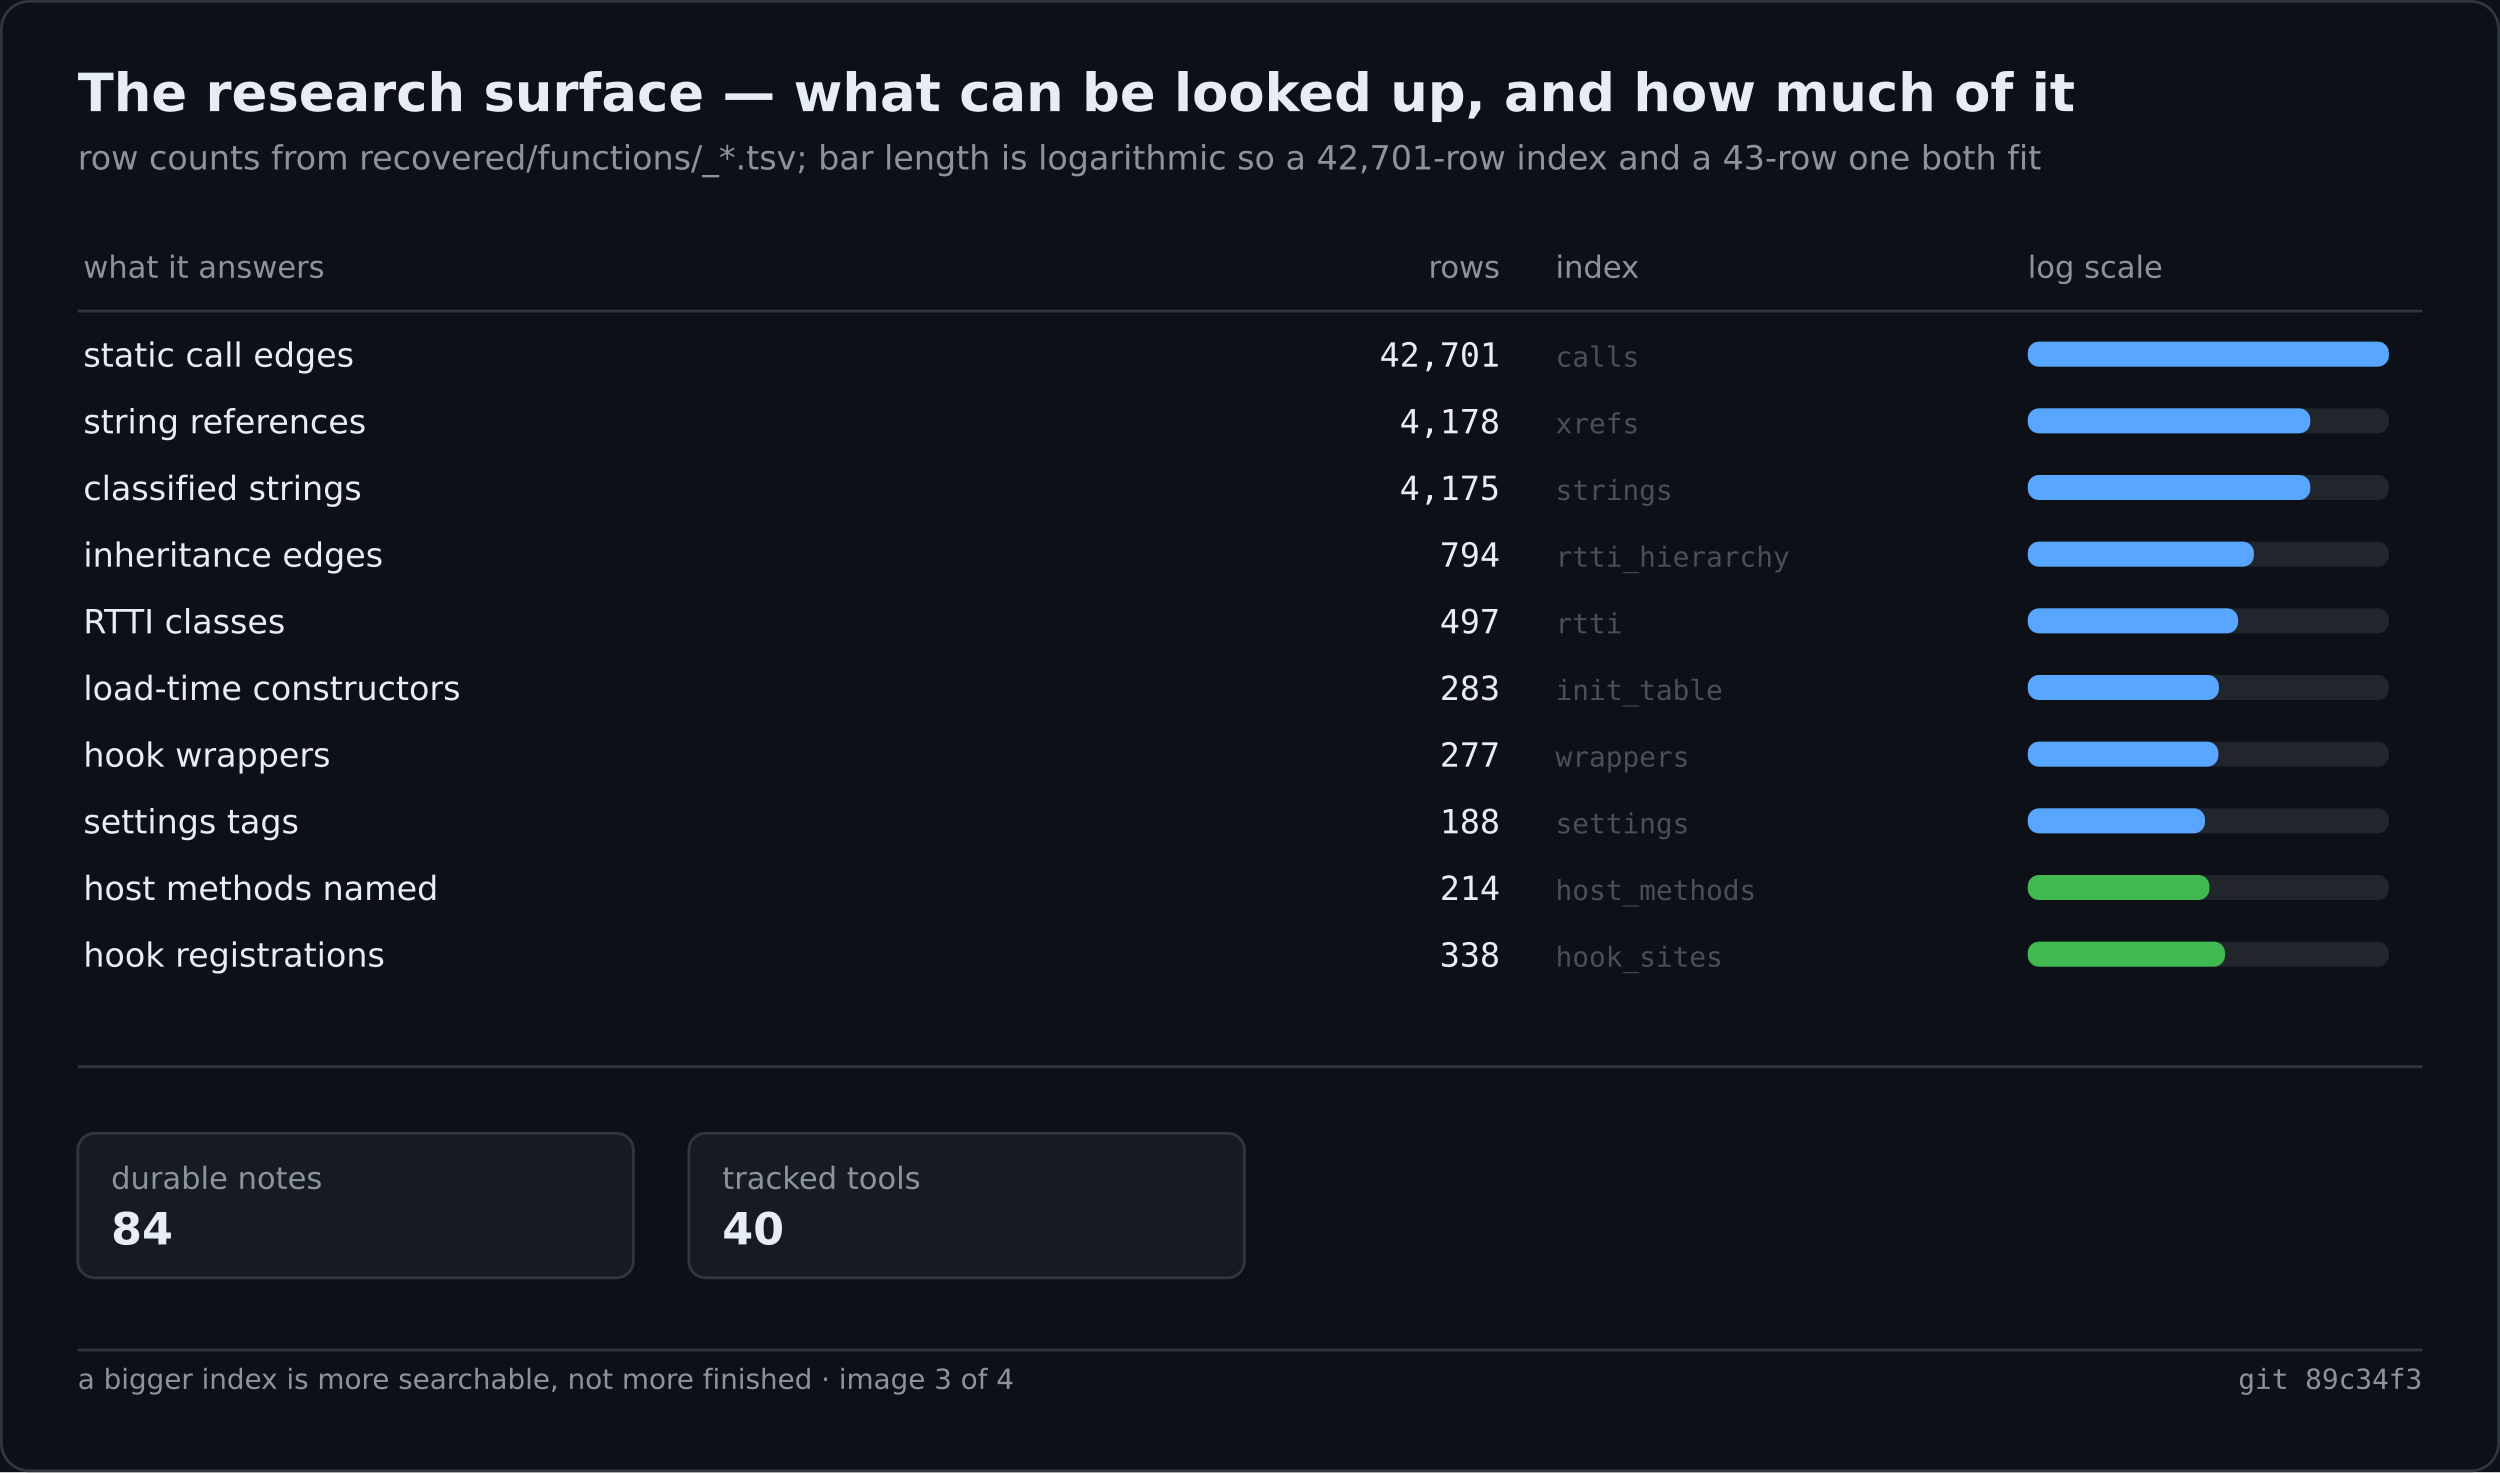
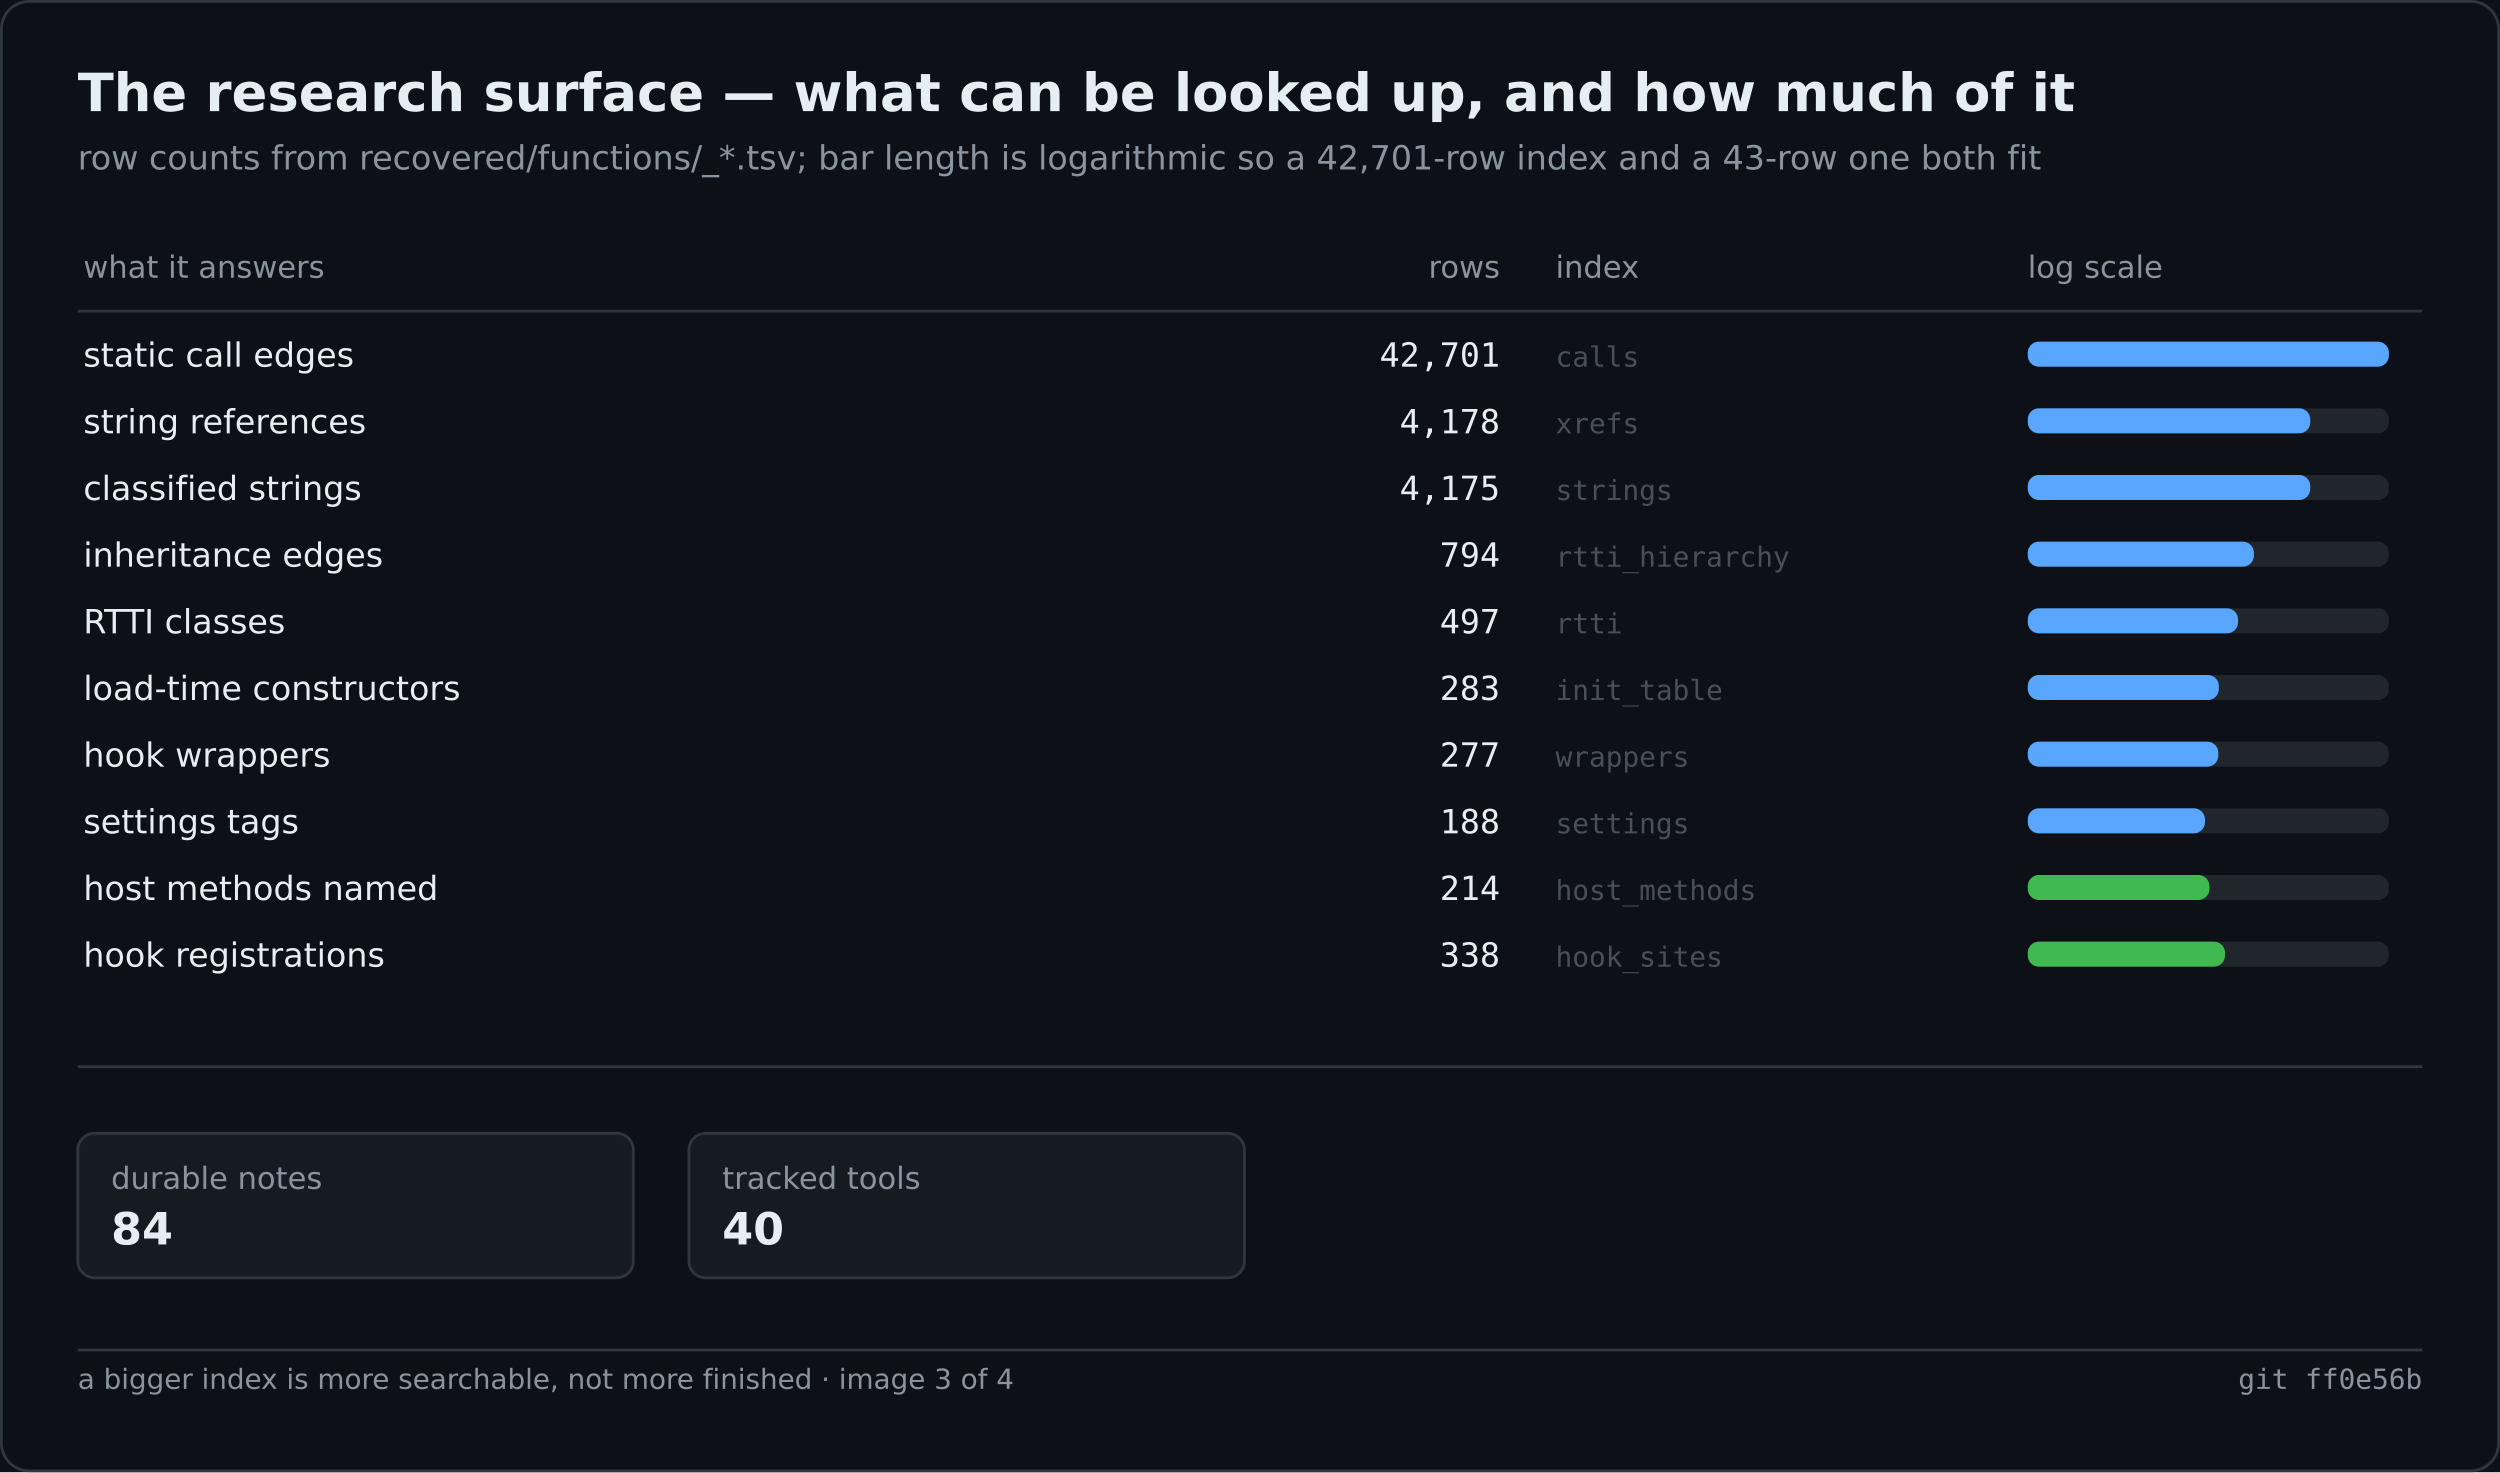
<svg xmlns="http://www.w3.org/2000/svg" width="900" height="530" viewBox="0 0 900 530" role="img" aria-label="The research surface — what can be looked up, and how much of it">
  <rect width="900" height="530" fill="#0d1117" />
  <rect x="0.5" y="0.5" width="899" height="529" fill="none" stroke="#30363d" rx="10" />
  <text x="28" y="40" font-family="Segoe UI,DejaVu Sans,Helvetica,sans-serif" font-size="19" font-weight="600" fill="#e6edf3">The research surface — what can be looked up, and how much of it</text>
  <text x="28" y="61" font-family="Segoe UI,DejaVu Sans,Helvetica,sans-serif" font-size="12" fill="#8b949e">row counts from recovered/functions/_*.tsv; bar length is logarithmic so a 42,701-row index and a 43-row one both fit</text>
  <text x="30.0" y="100.0" font-family="Segoe UI,DejaVu Sans,Helvetica,sans-serif" font-size="11" fill="#8b949e">what it answers</text>
  <text x="540.0" y="100.0" font-family="Segoe UI,DejaVu Sans,Helvetica,sans-serif" font-size="11" fill="#8b949e" text-anchor="end">rows</text>
  <text x="560.0" y="100.0" font-family="Segoe UI,DejaVu Sans,Helvetica,sans-serif" font-size="11" fill="#8b949e">index</text>
  <text x="730.0" y="100.0" font-family="Segoe UI,DejaVu Sans,Helvetica,sans-serif" font-size="11" fill="#8b949e">log scale</text>
  <line x1="28.0" y1="112.0" x2="872.0" y2="112.0" stroke="#30363d" stroke-width="1" />
  <text x="30.0" y="132.0" font-family="Segoe UI,DejaVu Sans,Helvetica,sans-serif" font-size="12" fill="#e6edf3">static call edges</text>
  <text x="540.0" y="132.0" font-family="Cascadia Mono,Consolas,DejaVu Sans Mono,monospace" font-size="12" fill="#e6edf3" text-anchor="end">42,701</text>
  <text x="560.0" y="132.0" font-family="Cascadia Mono,Consolas,DejaVu Sans Mono,monospace" font-size="10" fill="#484f58">calls</text>
  <rect x="730.0" y="123.0" width="130.0" height="9.0" fill="#21262d" rx="4" />
  <rect x="730.0" y="123.0" width="130.0" height="9.0" fill="#58a6ff" rx="4" />
  <text x="30.0" y="156.0" font-family="Segoe UI,DejaVu Sans,Helvetica,sans-serif" font-size="12" fill="#e6edf3">string references</text>
  <text x="540.0" y="156.0" font-family="Cascadia Mono,Consolas,DejaVu Sans Mono,monospace" font-size="12" fill="#e6edf3" text-anchor="end">4,178</text>
  <text x="560.0" y="156.0" font-family="Cascadia Mono,Consolas,DejaVu Sans Mono,monospace" font-size="10" fill="#484f58">xrefs</text>
  <rect x="730.0" y="147.0" width="130.0" height="9.0" fill="#21262d" rx="4" />
  <rect x="730.0" y="147.0" width="101.7" height="9.0" fill="#58a6ff" rx="4" />
  <text x="30.0" y="180.0" font-family="Segoe UI,DejaVu Sans,Helvetica,sans-serif" font-size="12" fill="#e6edf3">classified strings</text>
  <text x="540.0" y="180.0" font-family="Cascadia Mono,Consolas,DejaVu Sans Mono,monospace" font-size="12" fill="#e6edf3" text-anchor="end">4,175</text>
  <text x="560.0" y="180.0" font-family="Cascadia Mono,Consolas,DejaVu Sans Mono,monospace" font-size="10" fill="#484f58">strings</text>
  <rect x="730.0" y="171.0" width="130.0" height="9.0" fill="#21262d" rx="4" />
  <rect x="730.0" y="171.0" width="101.7" height="9.0" fill="#58a6ff" rx="4" />
  <text x="30.0" y="204.0" font-family="Segoe UI,DejaVu Sans,Helvetica,sans-serif" font-size="12" fill="#e6edf3">inheritance edges</text>
  <text x="540.0" y="204.0" font-family="Cascadia Mono,Consolas,DejaVu Sans Mono,monospace" font-size="12" fill="#e6edf3" text-anchor="end">794</text>
  <text x="560.0" y="204.0" font-family="Cascadia Mono,Consolas,DejaVu Sans Mono,monospace" font-size="10" fill="#484f58">rtti_hierarchy</text>
  <rect x="730.0" y="195.0" width="130.0" height="9.0" fill="#21262d" rx="4" />
  <rect x="730.0" y="195.0" width="81.4" height="9.0" fill="#58a6ff" rx="4" />
  <text x="30.0" y="228.0" font-family="Segoe UI,DejaVu Sans,Helvetica,sans-serif" font-size="12" fill="#e6edf3">RTTI classes</text>
  <text x="540.0" y="228.0" font-family="Cascadia Mono,Consolas,DejaVu Sans Mono,monospace" font-size="12" fill="#e6edf3" text-anchor="end">497</text>
  <text x="560.0" y="228.0" font-family="Cascadia Mono,Consolas,DejaVu Sans Mono,monospace" font-size="10" fill="#484f58">rtti</text>
  <rect x="730.0" y="219.0" width="130.0" height="9.0" fill="#21262d" rx="4" />
  <rect x="730.0" y="219.0" width="75.7" height="9.0" fill="#58a6ff" rx="4" />
  <text x="30.0" y="252.0" font-family="Segoe UI,DejaVu Sans,Helvetica,sans-serif" font-size="12" fill="#e6edf3">load-time constructors</text>
  <text x="540.0" y="252.0" font-family="Cascadia Mono,Consolas,DejaVu Sans Mono,monospace" font-size="12" fill="#e6edf3" text-anchor="end">283</text>
  <text x="560.0" y="252.0" font-family="Cascadia Mono,Consolas,DejaVu Sans Mono,monospace" font-size="10" fill="#484f58">init_table</text>
  <rect x="730.0" y="243.0" width="130.0" height="9.0" fill="#21262d" rx="4" />
  <rect x="730.0" y="243.0" width="68.8" height="9.0" fill="#58a6ff" rx="4" />
  <text x="30.0" y="276.0" font-family="Segoe UI,DejaVu Sans,Helvetica,sans-serif" font-size="12" fill="#e6edf3">hook wrappers</text>
  <text x="540.0" y="276.0" font-family="Cascadia Mono,Consolas,DejaVu Sans Mono,monospace" font-size="12" fill="#e6edf3" text-anchor="end">277</text>
  <text x="560.0" y="276.0" font-family="Cascadia Mono,Consolas,DejaVu Sans Mono,monospace" font-size="10" fill="#484f58">wrappers</text>
  <rect x="730.0" y="267.0" width="130.0" height="9.0" fill="#21262d" rx="4" />
  <rect x="730.0" y="267.0" width="68.6" height="9.0" fill="#58a6ff" rx="4" />
  <text x="30.0" y="300.0" font-family="Segoe UI,DejaVu Sans,Helvetica,sans-serif" font-size="12" fill="#e6edf3">settings tags</text>
  <text x="540.0" y="300.0" font-family="Cascadia Mono,Consolas,DejaVu Sans Mono,monospace" font-size="12" fill="#e6edf3" text-anchor="end">188</text>
  <text x="560.0" y="300.0" font-family="Cascadia Mono,Consolas,DejaVu Sans Mono,monospace" font-size="10" fill="#484f58">settings</text>
  <rect x="730.0" y="291.0" width="130.0" height="9.0" fill="#21262d" rx="4" />
  <rect x="730.0" y="291.0" width="63.8" height="9.0" fill="#58a6ff" rx="4" />
  <text x="30.0" y="324.0" font-family="Segoe UI,DejaVu Sans,Helvetica,sans-serif" font-size="12" fill="#e6edf3">host methods named</text>
  <text x="540.0" y="324.0" font-family="Cascadia Mono,Consolas,DejaVu Sans Mono,monospace" font-size="12" fill="#e6edf3" text-anchor="end">214</text>
  <text x="560.0" y="324.0" font-family="Cascadia Mono,Consolas,DejaVu Sans Mono,monospace" font-size="10" fill="#484f58">host_methods</text>
  <rect x="730.0" y="315.0" width="130.0" height="9.0" fill="#21262d" rx="4" />
  <rect x="730.0" y="315.0" width="65.4" height="9.0" fill="#3fb950" rx="4" />
  <text x="30.0" y="348.0" font-family="Segoe UI,DejaVu Sans,Helvetica,sans-serif" font-size="12" fill="#e6edf3">hook registrations</text>
  <text x="540.0" y="348.0" font-family="Cascadia Mono,Consolas,DejaVu Sans Mono,monospace" font-size="12" fill="#e6edf3" text-anchor="end">338</text>
  <text x="560.0" y="348.0" font-family="Cascadia Mono,Consolas,DejaVu Sans Mono,monospace" font-size="10" fill="#484f58">hook_sites</text>
  <rect x="730.0" y="339.0" width="130.0" height="9.0" fill="#21262d" rx="4" />
  <rect x="730.0" y="339.0" width="71.0" height="9.0" fill="#3fb950" rx="4" />
  <line x1="28.0" y1="384.0" x2="872.0" y2="384.0" stroke="#30363d" stroke-width="1" />
  <rect x="28.0" y="408.0" width="200.0" height="52.0" fill="#161b22" rx="6" stroke="#30363d" stroke-width="1" />
  <text x="40.0" y="428.0" font-family="Segoe UI,DejaVu Sans,Helvetica,sans-serif" font-size="11" fill="#8b949e">durable notes</text>
  <text x="40.0" y="448.0" font-family="Segoe UI,DejaVu Sans,Helvetica,sans-serif" font-size="16" fill="#e6edf3" font-weight="600">84</text>
  <rect x="248.0" y="408.0" width="200.0" height="52.0" fill="#161b22" rx="6" stroke="#30363d" stroke-width="1" />
  <text x="260.0" y="428.0" font-family="Segoe UI,DejaVu Sans,Helvetica,sans-serif" font-size="11" fill="#8b949e">tracked tools</text>
  <text x="260.0" y="448.0" font-family="Segoe UI,DejaVu Sans,Helvetica,sans-serif" font-size="16" fill="#e6edf3" font-weight="600">40</text>
  <line x1="28.0" y1="486.0" x2="872.0" y2="486.0" stroke="#30363d" stroke-width="1" />
  <text x="28.0" y="500.0" font-family="Segoe UI,DejaVu Sans,Helvetica,sans-serif" font-size="10" fill="#8b949e">a bigger index is more searchable, not more finished · image 3 of 4</text>
-   <text x="872.0" y="500.0" font-family="Cascadia Mono,Consolas,DejaVu Sans Mono,monospace" font-size="10" fill="#8b949e" text-anchor="end">git 89c34f3</text>
+   <text x="872.0" y="500.0" font-family="Cascadia Mono,Consolas,DejaVu Sans Mono,monospace" font-size="10" fill="#8b949e" text-anchor="end">git ff0e56b</text>
</svg>
